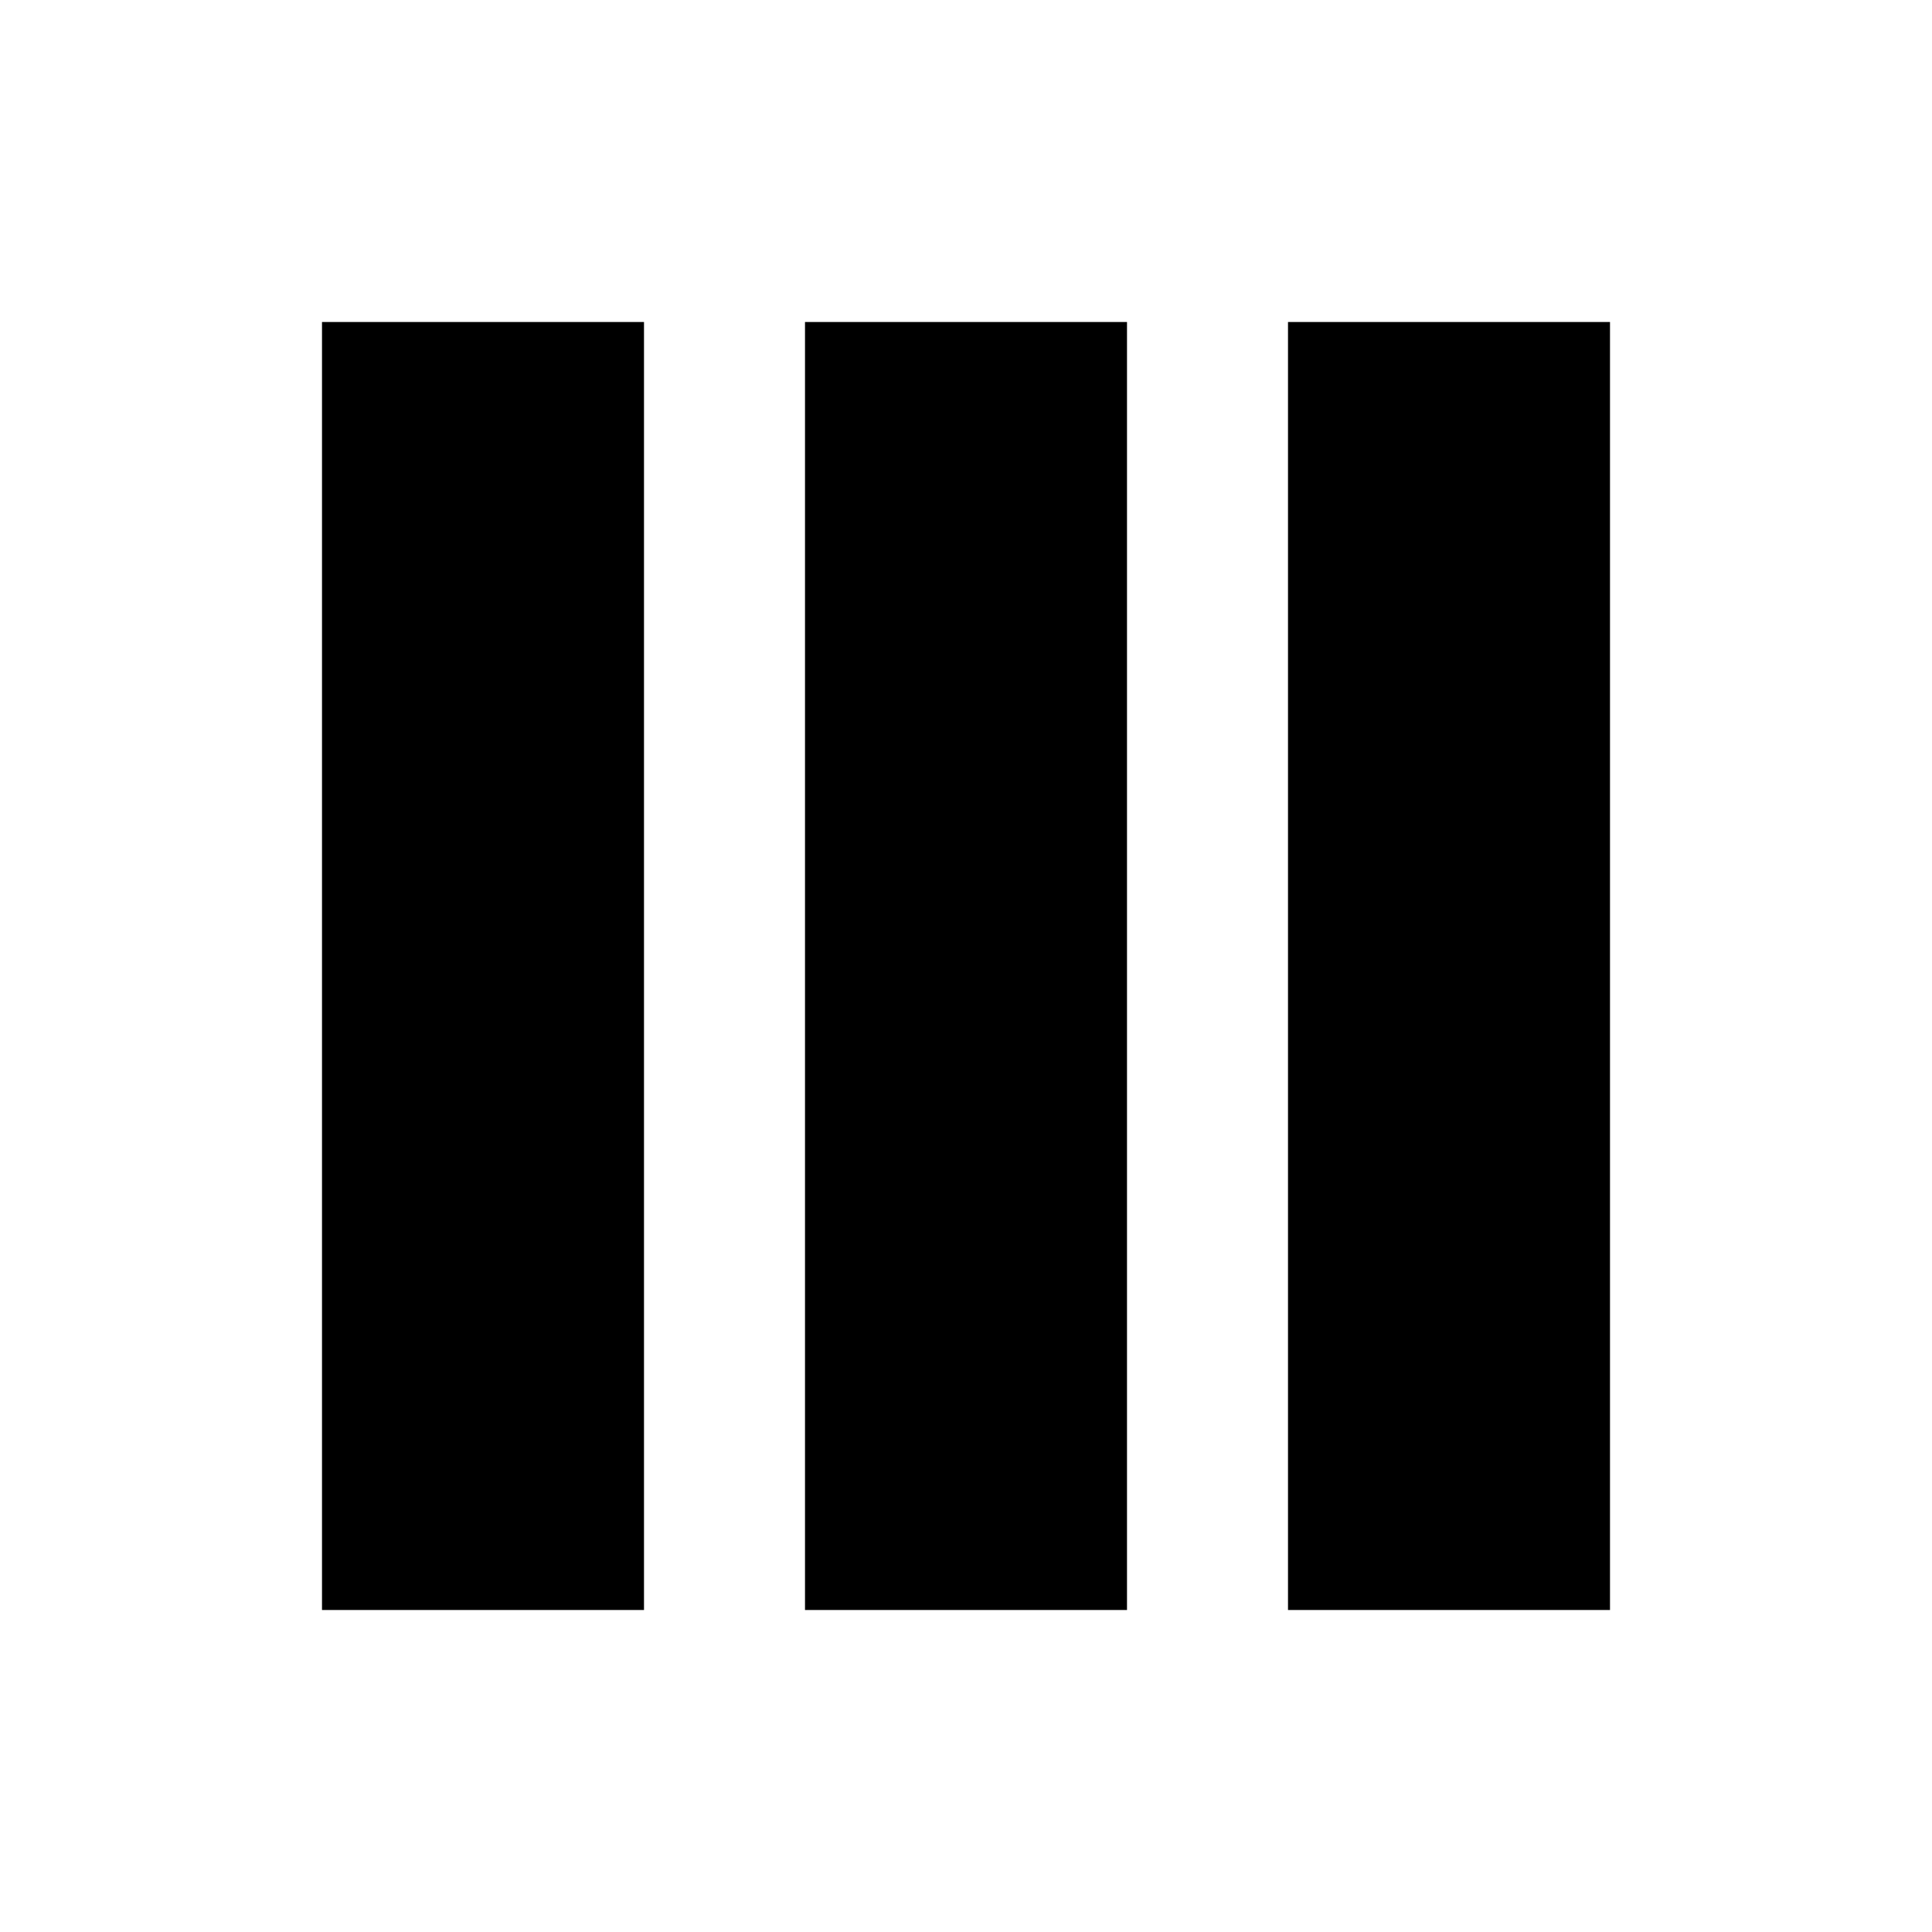
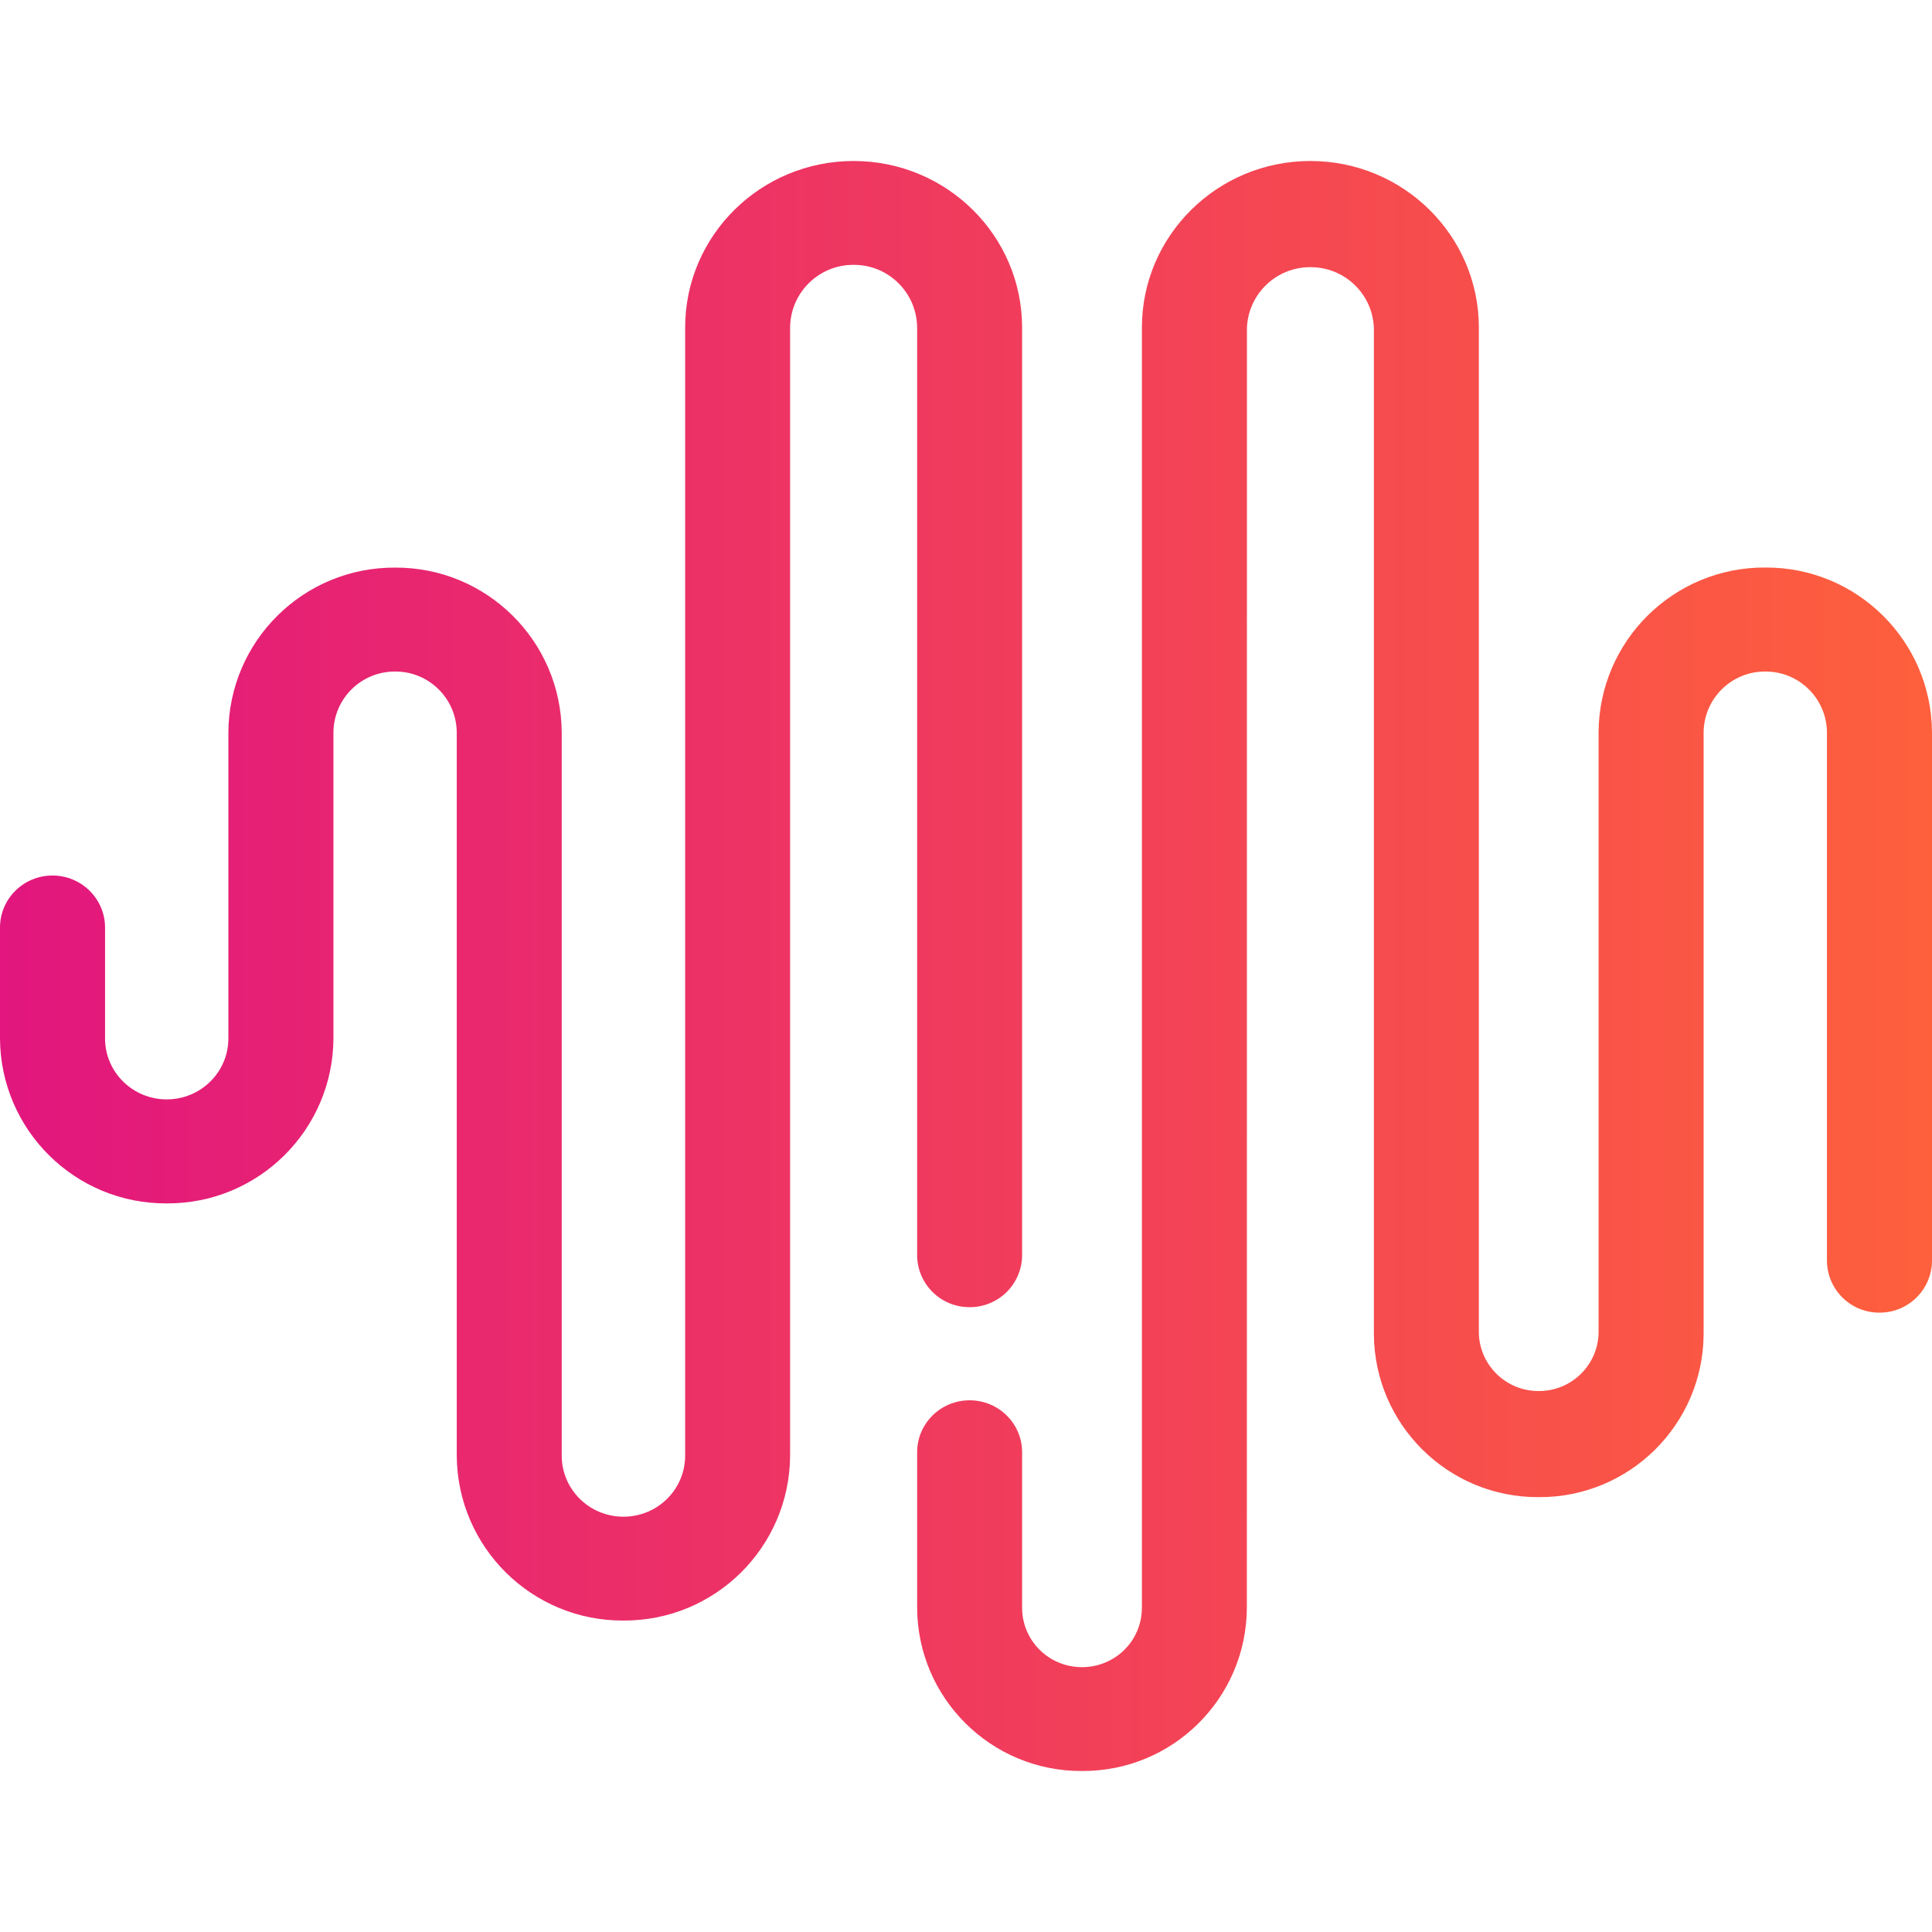
- <svg xmlns="http://www.w3.org/2000/svg" fill="currentColor" height="1em" width="1em" viewBox="0 0 24 24">
-   <path d="M4 4h4v16H4V4zm6 0h4v16h-4V4zm6 0h4v16h-4V4z" />
+ <svg xmlns="http://www.w3.org/2000/svg" height="1em" style="flex:none;line-height:1" viewBox="0 0 24 24" width="1em">
+   <defs>
+     <linearGradient id="lobe-icons-minimax-_R_0_" x1="0%" x2="100.182%" y1="50.057%" y2="50.057%">
+       <stop offset="0%" stop-color="#E2167E" />
+       <stop offset="100%" stop-color="#FE603C" />
+     </linearGradient>
+   </defs>
+   <path d="M16.278 2c1.156 0 2.093.927 2.093 2.07v12.501a.74.74 0 00.744.709.74.74 0 00.743-.709V9.099a2.06 2.06 0 012.071-2.049A2.06 2.06 0 0124 9.1v6.561a.649.649 0 01-.652.645.649.649 0 01-.653-.645V9.1a.762.762 0 00-.766-.758.762.762 0 00-.766.758v7.472a2.037 2.037 0 01-2.048 2.026 2.037 2.037 0 01-2.048-2.026v-12.5a.785.785 0 00-.788-.753.785.785 0 00-.789.752l-.001 15.904A2.037 2.037 0 0113.441 22a2.037 2.037 0 01-2.048-2.026V18.04c0-.356.292-.645.652-.645.36 0 .652.289.652.645v1.934c0 .263.142.506.372.638.23.131.514.131.744 0a.734.734 0 00.372-.638V4.07c0-1.143.937-2.07 2.093-2.07zm-5.674 0c1.156 0 2.093.927 2.093 2.07v11.523a.648.648 0 01-.652.645.648.648 0 01-.652-.645V4.07a.785.785 0 00-.789-.78.785.785 0 00-.789.78v14.013a2.06 2.06 0 01-2.07 2.048 2.06 2.06 0 01-2.071-2.048V9.1a.762.762 0 00-.766-.758.762.762 0 00-.766.758v3.8a2.06 2.06 0 01-2.071 2.049A2.06 2.06 0 010 12.9v-1.378c0-.357.292-.646.652-.646.36 0 .653.29.653.646V12.9c0 .418.343.757.766.757s.766-.339.766-.757V9.099a2.06 2.06 0 012.07-2.048 2.06 2.06 0 012.071 2.048v8.984c0 .419.343.758.767.758.423 0 .766-.339.766-.758V4.07c0-1.143.937-2.07 2.093-2.07z" fill="url(#lobe-icons-minimax-_R_0_)" fill-rule="nonzero" />
</svg>
